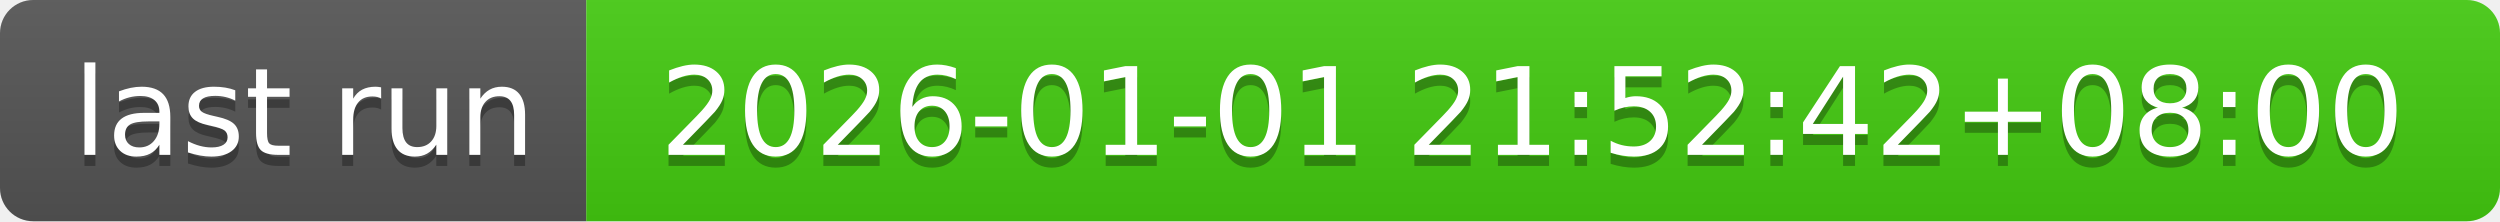
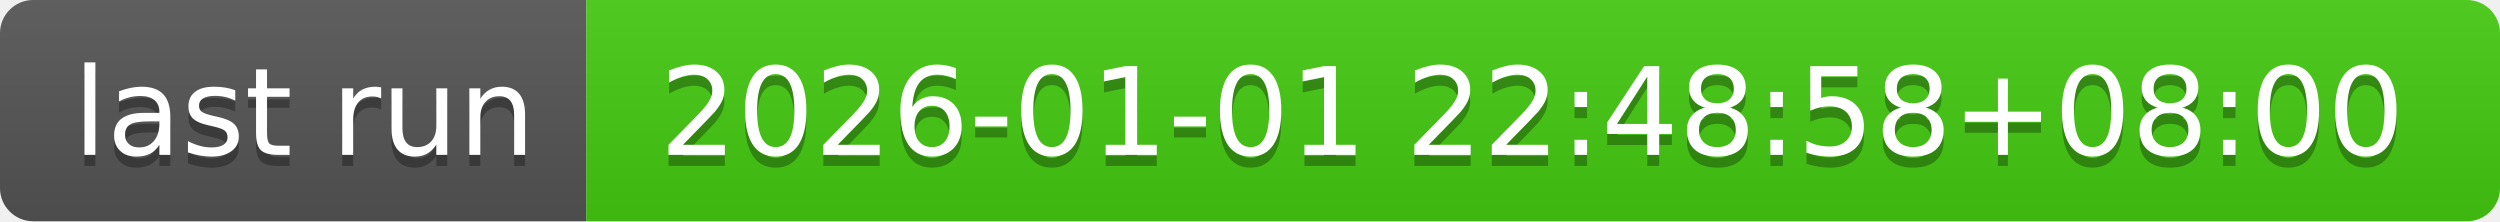
- <svg xmlns="http://www.w3.org/2000/svg" width="226" height="20" role="img" aria-label="last run: 2026-01-01 21:52:42+08:00">
+ <svg xmlns="http://www.w3.org/2000/svg" width="226" height="20" role="img" aria-label="last run: 2026-01-01 22:48:58+08:00">
  <linearGradient id="s" x2="0" y2="100%">
    <stop offset="0" stop-color="#bbb" stop-opacity=".1" />
    <stop offset="1" stop-opacity=".1" />
  </linearGradient>
  <clipPath id="r">
    <rect width="226" height="20" rx="3" fill="#fff" />
  </clipPath>
  <g clip-path="url(#r)">
    <rect width="53" height="20" fill="#555" />
    <rect x="53" width="173" height="20" fill="#4c1" />
    <rect width="226" height="20" fill="url(#s)" />
  </g>
  <g fill="#fff" text-anchor="middle" font-family="Verdana,Geneva,DejaVu Sans,sans-serif" text-rendering="geometricPrecision" font-size="110">
    <text aria-hidden="true" x="275" y="150" fill="#010101" fill-opacity=".3" transform="scale(.1)" textLength="430">last run</text>
    <text x="275" y="140" transform="scale(.1)" fill="#fff" textLength="430">last run</text>
-     <text aria-hidden="true" x="1385" y="150" fill="#010101" fill-opacity=".3" transform="scale(.1)" textLength="1630">2026-01-01 21:52:42+08:00</text>
-     <text x="1385" y="140" transform="scale(.1)" fill="#fff" textLength="1630">2026-01-01 21:52:42+08:00</text>
+     <text aria-hidden="true" x="1385" y="150" fill="#010101" fill-opacity=".3" transform="scale(.1)" textLength="1630">2026-01-01 22:48:58+08:00</text>
+     <text x="1385" y="140" transform="scale(.1)" fill="#fff" textLength="1630">2026-01-01 22:48:58+08:00</text>
  </g>
</svg>
